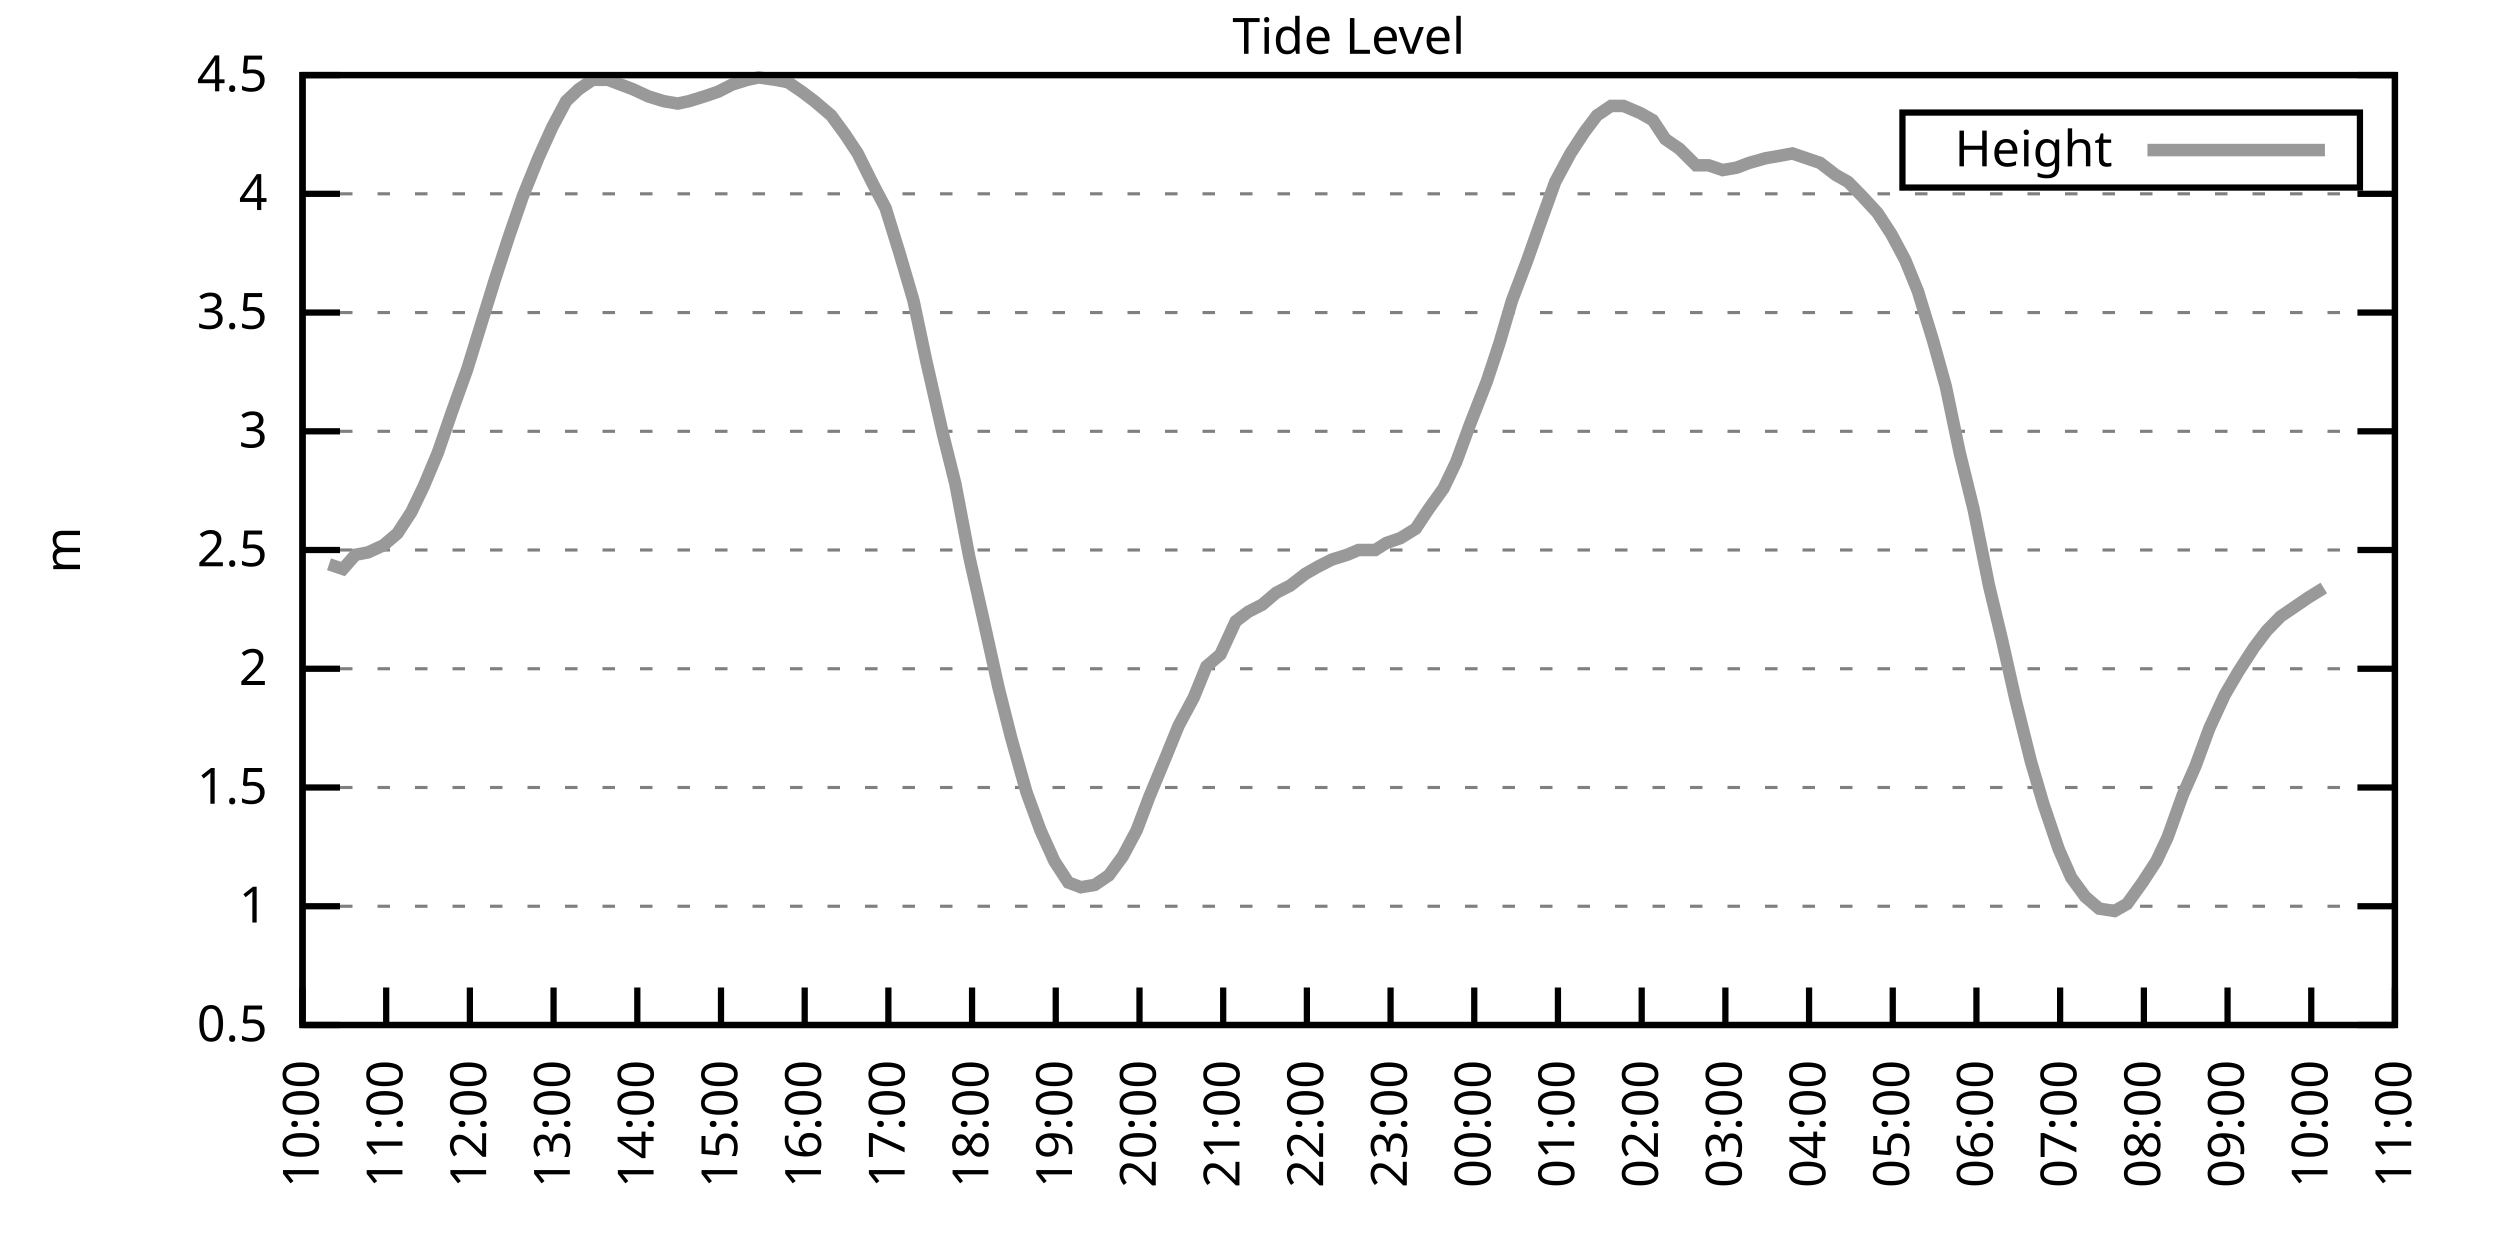
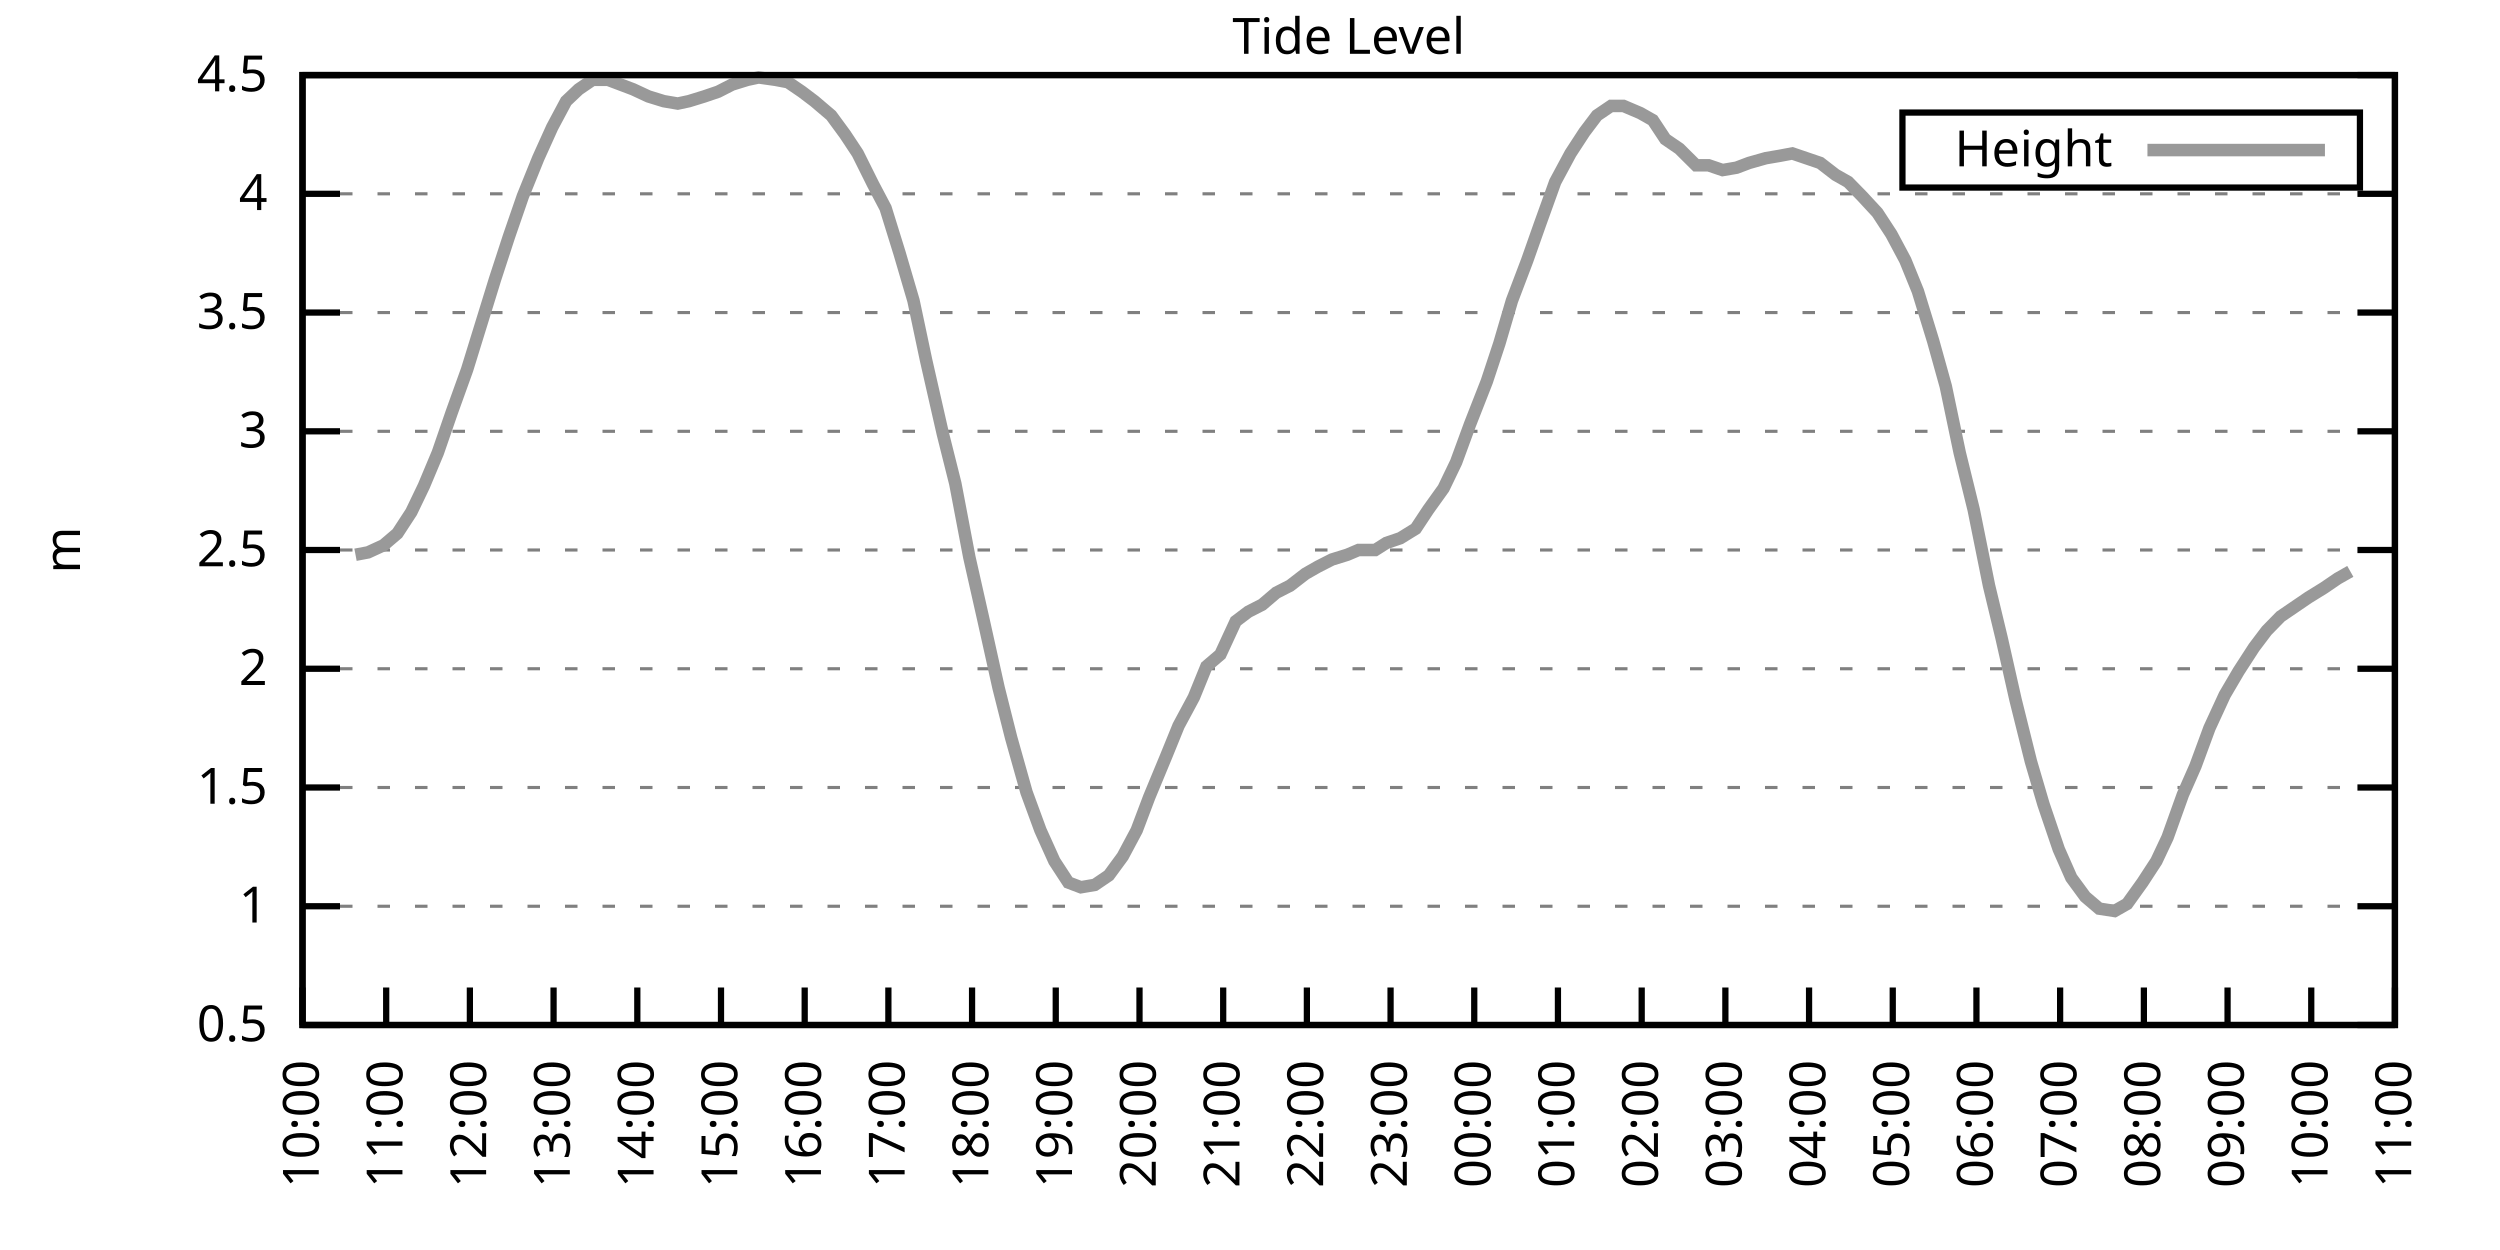
<svg xmlns="http://www.w3.org/2000/svg" xmlns:xlink="http://www.w3.org/1999/xlink" width="400" height="200" viewBox="0 0 400 200">
  <g id="gnuplot_canvas">
    <rect x="0" y="0" width="400" height="200" fill="none" />
    <defs>
      <circle id="gpDot" r="0.5" stroke-width="0.5" stroke="currentColor" />
      <path id="gpPt0" stroke-width="0.333" stroke="currentColor" d="M-1,0 h2 M0,-1 v2" />
      <path id="gpPt1" stroke-width="0.333" stroke="currentColor" d="M-1,-1 L1,1 M1,-1 L-1,1" />
      <path id="gpPt2" stroke-width="0.333" stroke="currentColor" d="M-1,0 L1,0 M0,-1 L0,1 M-1,-1 L1,1 M-1,1 L1,-1" />
      <rect id="gpPt3" stroke-width="0.333" stroke="currentColor" x="-1" y="-1" width="2" height="2" />
      <rect id="gpPt4" stroke-width="0.333" stroke="currentColor" fill="currentColor" x="-1" y="-1" width="2" height="2" />
      <circle id="gpPt5" stroke-width="0.333" stroke="currentColor" cx="0" cy="0" r="1" />
      <use xlink:href="#gpPt5" id="gpPt6" fill="currentColor" stroke="none" />
      <path id="gpPt7" stroke-width="0.333" stroke="currentColor" d="M0,-1.33 L-1.33,0.67 L1.33,0.67 z" />
      <use xlink:href="#gpPt7" id="gpPt8" fill="currentColor" stroke="none" />
      <use xlink:href="#gpPt7" id="gpPt9" stroke="currentColor" transform="rotate(180)" />
      <use xlink:href="#gpPt9" id="gpPt10" fill="currentColor" stroke="none" />
      <use xlink:href="#gpPt3" id="gpPt11" stroke="currentColor" transform="rotate(45)" />
      <use xlink:href="#gpPt11" id="gpPt12" fill="currentColor" stroke="none" />
      <path id="gpPt13" stroke-width="0.333" stroke="currentColor" d="M0,1.330 L1.265,0.411 L0.782,-1.067 L-0.782,-1.076 L-1.265,0.411 z" />
      <use xlink:href="#gpPt13" id="gpPt14" fill="currentColor" stroke="none" />
      <filter id="textbox" filterUnits="objectBoundingBox" x="0" y="0" height="1" width="1">
        <feFlood flood-color="white" flood-opacity="1" result="bgnd" />
        <feComposite in="SourceGraphic" in2="bgnd" operator="atop" />
      </filter>
      <filter id="greybox" filterUnits="objectBoundingBox" x="0" y="0" height="1" width="1">
        <feFlood flood-color="lightgrey" flood-opacity="1" result="grey" />
        <feComposite in="SourceGraphic" in2="grey" operator="atop" />
      </filter>
    </defs>
    <g fill="none" color="white" stroke="currentColor" stroke-width="1.00" stroke-linecap="butt" stroke-linejoin="miter">
</g>
    <g fill="none" color="black" stroke="currentColor" stroke-width="1.00" stroke-linecap="butt" stroke-linejoin="miter">
      <g stroke="none" shape-rendering="crispEdges">
        <polygon fill="rgb(255, 255, 255)" points="48.40,164.00 383.18,164.00 383.18,12.02 48.40,12.02 " />
      </g>
    </g>
    <g fill="none" color="black" stroke="currentColor" stroke-width="1.00" stroke-linecap="butt" stroke-linejoin="miter">
</g>
    <g fill="none" color="black" stroke="black" stroke-width="0.50" stroke-linecap="butt" stroke-linejoin="miter">
</g>
    <g fill="none" color="gray" stroke="currentColor" stroke-width="0.50" stroke-linecap="butt" stroke-linejoin="miter">
      <path stroke="gray" stroke-dasharray="2,4" class="gridline" d="M48.40,164.00 L383.19,164.00  " />
    </g>
    <g fill="none" color="gray" stroke="gray" stroke-width="1.00" stroke-linecap="butt" stroke-linejoin="miter">
</g>
    <g fill="none" color="black" stroke="currentColor" stroke-width="1.00" stroke-linecap="butt" stroke-linejoin="miter">
      <path stroke="black" d="M48.40,164.00 L54.40,164.00 M383.19,164.00 L377.19,164.00  " />
      <g transform="translate(42.80,166.60)" stroke="none" fill="black" font-family="Sans" font-size="8.00" text-anchor="end">
        <text>
          <tspan font-family="Sans"> 0.5</tspan>
        </text>
      </g>
    </g>
    <g fill="none" color="black" stroke="currentColor" stroke-width="1.00" stroke-linecap="butt" stroke-linejoin="miter">
</g>
    <g fill="none" color="black" stroke="black" stroke-width="0.50" stroke-linecap="butt" stroke-linejoin="miter">
</g>
    <g fill="none" color="gray" stroke="currentColor" stroke-width="0.50" stroke-linecap="butt" stroke-linejoin="miter">
      <path stroke="gray" stroke-dasharray="2,4" class="gridline" d="M48.40,145.00 L383.19,145.00  " />
    </g>
    <g fill="none" color="gray" stroke="gray" stroke-width="1.00" stroke-linecap="butt" stroke-linejoin="miter">
</g>
    <g fill="none" color="black" stroke="currentColor" stroke-width="1.00" stroke-linecap="butt" stroke-linejoin="miter">
      <path stroke="black" d="M48.40,145.00 L54.40,145.00 M383.19,145.00 L377.19,145.00  " />
      <g transform="translate(42.80,147.60)" stroke="none" fill="black" font-family="Sans" font-size="8.00" text-anchor="end">
        <text>
          <tspan font-family="Sans"> 1</tspan>
        </text>
      </g>
    </g>
    <g fill="none" color="black" stroke="currentColor" stroke-width="1.00" stroke-linecap="butt" stroke-linejoin="miter">
</g>
    <g fill="none" color="black" stroke="black" stroke-width="0.50" stroke-linecap="butt" stroke-linejoin="miter">
</g>
    <g fill="none" color="gray" stroke="currentColor" stroke-width="0.50" stroke-linecap="butt" stroke-linejoin="miter">
      <path stroke="gray" stroke-dasharray="2,4" class="gridline" d="M48.40,126.00 L383.19,126.00  " />
    </g>
    <g fill="none" color="gray" stroke="gray" stroke-width="1.00" stroke-linecap="butt" stroke-linejoin="miter">
</g>
    <g fill="none" color="black" stroke="currentColor" stroke-width="1.00" stroke-linecap="butt" stroke-linejoin="miter">
      <path stroke="black" d="M48.40,126.00 L54.40,126.00 M383.19,126.00 L377.19,126.00  " />
      <g transform="translate(42.80,128.60)" stroke="none" fill="black" font-family="Sans" font-size="8.00" text-anchor="end">
        <text>
          <tspan font-family="Sans"> 1.5</tspan>
        </text>
      </g>
    </g>
    <g fill="none" color="black" stroke="currentColor" stroke-width="1.00" stroke-linecap="butt" stroke-linejoin="miter">
</g>
    <g fill="none" color="black" stroke="black" stroke-width="0.50" stroke-linecap="butt" stroke-linejoin="miter">
</g>
    <g fill="none" color="gray" stroke="currentColor" stroke-width="0.50" stroke-linecap="butt" stroke-linejoin="miter">
      <path stroke="gray" stroke-dasharray="2,4" class="gridline" d="M48.40,107.00 L383.19,107.00  " />
    </g>
    <g fill="none" color="gray" stroke="gray" stroke-width="1.00" stroke-linecap="butt" stroke-linejoin="miter">
</g>
    <g fill="none" color="black" stroke="currentColor" stroke-width="1.00" stroke-linecap="butt" stroke-linejoin="miter">
      <path stroke="black" d="M48.40,107.00 L54.40,107.00 M383.19,107.00 L377.19,107.00  " />
      <g transform="translate(42.80,109.60)" stroke="none" fill="black" font-family="Sans" font-size="8.00" text-anchor="end">
        <text>
          <tspan font-family="Sans"> 2</tspan>
        </text>
      </g>
    </g>
    <g fill="none" color="black" stroke="currentColor" stroke-width="1.00" stroke-linecap="butt" stroke-linejoin="miter">
</g>
    <g fill="none" color="black" stroke="black" stroke-width="0.50" stroke-linecap="butt" stroke-linejoin="miter">
</g>
    <g fill="none" color="gray" stroke="currentColor" stroke-width="0.50" stroke-linecap="butt" stroke-linejoin="miter">
      <path stroke="gray" stroke-dasharray="2,4" class="gridline" d="M48.40,88.00 L383.19,88.00  " />
    </g>
    <g fill="none" color="gray" stroke="gray" stroke-width="1.00" stroke-linecap="butt" stroke-linejoin="miter">
</g>
    <g fill="none" color="black" stroke="currentColor" stroke-width="1.00" stroke-linecap="butt" stroke-linejoin="miter">
      <path stroke="black" d="M48.40,88.00 L54.40,88.00 M383.19,88.00 L377.19,88.00  " />
      <g transform="translate(42.80,90.60)" stroke="none" fill="black" font-family="Sans" font-size="8.00" text-anchor="end">
        <text>
          <tspan font-family="Sans"> 2.5</tspan>
        </text>
      </g>
    </g>
    <g fill="none" color="black" stroke="currentColor" stroke-width="1.00" stroke-linecap="butt" stroke-linejoin="miter">
</g>
    <g fill="none" color="black" stroke="black" stroke-width="0.50" stroke-linecap="butt" stroke-linejoin="miter">
</g>
    <g fill="none" color="gray" stroke="currentColor" stroke-width="0.50" stroke-linecap="butt" stroke-linejoin="miter">
      <path stroke="gray" stroke-dasharray="2,4" class="gridline" d="M48.40,69.01 L383.19,69.01  " />
    </g>
    <g fill="none" color="gray" stroke="gray" stroke-width="1.00" stroke-linecap="butt" stroke-linejoin="miter">
</g>
    <g fill="none" color="black" stroke="currentColor" stroke-width="1.00" stroke-linecap="butt" stroke-linejoin="miter">
      <path stroke="black" d="M48.40,69.01 L54.40,69.01 M383.19,69.01 L377.19,69.01  " />
      <g transform="translate(42.80,71.61)" stroke="none" fill="black" font-family="Sans" font-size="8.00" text-anchor="end">
        <text>
          <tspan font-family="Sans"> 3</tspan>
        </text>
      </g>
    </g>
    <g fill="none" color="black" stroke="currentColor" stroke-width="1.00" stroke-linecap="butt" stroke-linejoin="miter">
</g>
    <g fill="none" color="black" stroke="black" stroke-width="0.50" stroke-linecap="butt" stroke-linejoin="miter">
</g>
    <g fill="none" color="gray" stroke="currentColor" stroke-width="0.50" stroke-linecap="butt" stroke-linejoin="miter">
      <path stroke="gray" stroke-dasharray="2,4" class="gridline" d="M48.40,50.01 L383.19,50.01  " />
    </g>
    <g fill="none" color="gray" stroke="gray" stroke-width="1.00" stroke-linecap="butt" stroke-linejoin="miter">
</g>
    <g fill="none" color="black" stroke="currentColor" stroke-width="1.00" stroke-linecap="butt" stroke-linejoin="miter">
      <path stroke="black" d="M48.40,50.01 L54.40,50.01 M383.19,50.01 L377.19,50.01  " />
      <g transform="translate(42.80,52.61)" stroke="none" fill="black" font-family="Sans" font-size="8.00" text-anchor="end">
        <text>
          <tspan font-family="Sans"> 3.5</tspan>
        </text>
      </g>
    </g>
    <g fill="none" color="black" stroke="currentColor" stroke-width="1.00" stroke-linecap="butt" stroke-linejoin="miter">
</g>
    <g fill="none" color="black" stroke="black" stroke-width="0.50" stroke-linecap="butt" stroke-linejoin="miter">
</g>
    <g fill="none" color="gray" stroke="currentColor" stroke-width="0.50" stroke-linecap="butt" stroke-linejoin="miter">
      <path stroke="gray" stroke-dasharray="2,4" class="gridline" d="M48.40,31.01 L383.19,31.01  " />
    </g>
    <g fill="none" color="gray" stroke="gray" stroke-width="1.00" stroke-linecap="butt" stroke-linejoin="miter">
</g>
    <g fill="none" color="black" stroke="currentColor" stroke-width="1.00" stroke-linecap="butt" stroke-linejoin="miter">
      <path stroke="black" d="M48.40,31.01 L54.40,31.01 M383.19,31.01 L377.19,31.01  " />
      <g transform="translate(42.80,33.61)" stroke="none" fill="black" font-family="Sans" font-size="8.00" text-anchor="end">
        <text>
          <tspan font-family="Sans"> 4</tspan>
        </text>
      </g>
    </g>
    <g fill="none" color="black" stroke="currentColor" stroke-width="1.00" stroke-linecap="butt" stroke-linejoin="miter">
</g>
    <g fill="none" color="black" stroke="black" stroke-width="0.50" stroke-linecap="butt" stroke-linejoin="miter">
</g>
    <g fill="none" color="gray" stroke="currentColor" stroke-width="0.50" stroke-linecap="butt" stroke-linejoin="miter">
      <path stroke="gray" stroke-dasharray="2,4" class="gridline" d="M48.40,12.01 L383.19,12.01  " />
    </g>
    <g fill="none" color="gray" stroke="gray" stroke-width="1.00" stroke-linecap="butt" stroke-linejoin="miter">
</g>
    <g fill="none" color="black" stroke="currentColor" stroke-width="1.00" stroke-linecap="butt" stroke-linejoin="miter">
      <path stroke="black" d="M48.40,12.01 L54.40,12.01 M383.19,12.01 L377.19,12.01  " />
      <g transform="translate(42.80,14.61)" stroke="none" fill="black" font-family="Sans" font-size="8.00" text-anchor="end">
        <text>
          <tspan font-family="Sans"> 4.5</tspan>
        </text>
      </g>
    </g>
    <g fill="none" color="black" stroke="currentColor" stroke-width="1.00" stroke-linecap="butt" stroke-linejoin="miter">
      <path stroke="black" d="M48.40,164.00 L48.40,158.00  " />
      <g transform="translate(51.00,169.60) rotate(270.00)" stroke="none" fill="black" font-family="Sans" font-size="8.00" text-anchor="end">
        <text>
          <tspan font-family="Sans">10:00</tspan>
        </text>
      </g>
    </g>
    <g fill="none" color="black" stroke="currentColor" stroke-width="1.00" stroke-linecap="butt" stroke-linejoin="miter">
      <path stroke="black" d="M61.79,164.00 L61.79,158.00  " />
      <g transform="translate(64.39,169.60) rotate(270.00)" stroke="none" fill="black" font-family="Sans" font-size="8.00" text-anchor="end">
        <text>
          <tspan font-family="Sans">11:00</tspan>
        </text>
      </g>
    </g>
    <g fill="none" color="black" stroke="currentColor" stroke-width="1.00" stroke-linecap="butt" stroke-linejoin="miter">
      <path stroke="black" d="M75.18,164.00 L75.18,158.00  " />
      <g transform="translate(77.78,169.60) rotate(270.00)" stroke="none" fill="black" font-family="Sans" font-size="8.00" text-anchor="end">
        <text>
          <tspan font-family="Sans">12:00</tspan>
        </text>
      </g>
    </g>
    <g fill="none" color="black" stroke="currentColor" stroke-width="1.00" stroke-linecap="butt" stroke-linejoin="miter">
      <path stroke="black" d="M88.57,164.00 L88.57,158.00  " />
      <g transform="translate(91.17,169.60) rotate(270.00)" stroke="none" fill="black" font-family="Sans" font-size="8.00" text-anchor="end">
        <text>
          <tspan font-family="Sans">13:00</tspan>
        </text>
      </g>
    </g>
    <g fill="none" color="black" stroke="currentColor" stroke-width="1.00" stroke-linecap="butt" stroke-linejoin="miter">
      <path stroke="black" d="M101.97,164.00 L101.97,158.00  " />
      <g transform="translate(104.57,169.60) rotate(270.00)" stroke="none" fill="black" font-family="Sans" font-size="8.00" text-anchor="end">
        <text>
          <tspan font-family="Sans">14:00</tspan>
        </text>
      </g>
    </g>
    <g fill="none" color="black" stroke="currentColor" stroke-width="1.00" stroke-linecap="butt" stroke-linejoin="miter">
      <path stroke="black" d="M115.36,164.00 L115.36,158.00  " />
      <g transform="translate(117.96,169.60) rotate(270.00)" stroke="none" fill="black" font-family="Sans" font-size="8.00" text-anchor="end">
        <text>
          <tspan font-family="Sans">15:00</tspan>
        </text>
      </g>
    </g>
    <g fill="none" color="black" stroke="currentColor" stroke-width="1.00" stroke-linecap="butt" stroke-linejoin="miter">
      <path stroke="black" d="M128.75,164.00 L128.75,158.00  " />
      <g transform="translate(131.35,169.60) rotate(270.00)" stroke="none" fill="black" font-family="Sans" font-size="8.00" text-anchor="end">
        <text>
          <tspan font-family="Sans">16:00</tspan>
        </text>
      </g>
    </g>
    <g fill="none" color="black" stroke="currentColor" stroke-width="1.00" stroke-linecap="butt" stroke-linejoin="miter">
      <path stroke="black" d="M142.14,164.00 L142.14,158.00  " />
      <g transform="translate(144.74,169.60) rotate(270.00)" stroke="none" fill="black" font-family="Sans" font-size="8.00" text-anchor="end">
        <text>
          <tspan font-family="Sans">17:00</tspan>
        </text>
      </g>
    </g>
    <g fill="none" color="black" stroke="currentColor" stroke-width="1.00" stroke-linecap="butt" stroke-linejoin="miter">
      <path stroke="black" d="M155.53,164.00 L155.53,158.00  " />
      <g transform="translate(158.13,169.60) rotate(270.00)" stroke="none" fill="black" font-family="Sans" font-size="8.00" text-anchor="end">
        <text>
          <tspan font-family="Sans">18:00</tspan>
        </text>
      </g>
    </g>
    <g fill="none" color="black" stroke="currentColor" stroke-width="1.00" stroke-linecap="butt" stroke-linejoin="miter">
      <path stroke="black" d="M168.92,164.00 L168.92,158.00  " />
      <g transform="translate(171.52,169.60) rotate(270.00)" stroke="none" fill="black" font-family="Sans" font-size="8.00" text-anchor="end">
        <text>
          <tspan font-family="Sans">19:00</tspan>
        </text>
      </g>
    </g>
    <g fill="none" color="black" stroke="currentColor" stroke-width="1.00" stroke-linecap="butt" stroke-linejoin="miter">
      <path stroke="black" d="M182.32,164.00 L182.32,158.00  " />
      <g transform="translate(184.92,169.60) rotate(270.00)" stroke="none" fill="black" font-family="Sans" font-size="8.00" text-anchor="end">
        <text>
          <tspan font-family="Sans">20:00</tspan>
        </text>
      </g>
    </g>
    <g fill="none" color="black" stroke="currentColor" stroke-width="1.00" stroke-linecap="butt" stroke-linejoin="miter">
      <path stroke="black" d="M195.71,164.00 L195.71,158.00  " />
      <g transform="translate(198.31,169.60) rotate(270.00)" stroke="none" fill="black" font-family="Sans" font-size="8.00" text-anchor="end">
        <text>
          <tspan font-family="Sans">21:00</tspan>
        </text>
      </g>
    </g>
    <g fill="none" color="black" stroke="currentColor" stroke-width="1.00" stroke-linecap="butt" stroke-linejoin="miter">
      <path stroke="black" d="M209.10,164.00 L209.10,158.00  " />
      <g transform="translate(211.70,169.60) rotate(270.00)" stroke="none" fill="black" font-family="Sans" font-size="8.00" text-anchor="end">
        <text>
          <tspan font-family="Sans">22:00</tspan>
        </text>
      </g>
    </g>
    <g fill="none" color="black" stroke="currentColor" stroke-width="1.00" stroke-linecap="butt" stroke-linejoin="miter">
      <path stroke="black" d="M222.49,164.00 L222.49,158.00  " />
      <g transform="translate(225.09,169.60) rotate(270.00)" stroke="none" fill="black" font-family="Sans" font-size="8.00" text-anchor="end">
        <text>
          <tspan font-family="Sans">23:00</tspan>
        </text>
      </g>
    </g>
    <g fill="none" color="black" stroke="currentColor" stroke-width="1.00" stroke-linecap="butt" stroke-linejoin="miter">
      <path stroke="black" d="M235.88,164.00 L235.88,158.00  " />
      <g transform="translate(238.48,169.60) rotate(270.00)" stroke="none" fill="black" font-family="Sans" font-size="8.00" text-anchor="end">
        <text>
          <tspan font-family="Sans">00:00</tspan>
        </text>
      </g>
    </g>
    <g fill="none" color="black" stroke="currentColor" stroke-width="1.00" stroke-linecap="butt" stroke-linejoin="miter">
      <path stroke="black" d="M249.27,164.00 L249.27,158.00  " />
      <g transform="translate(251.87,169.60) rotate(270.00)" stroke="none" fill="black" font-family="Sans" font-size="8.00" text-anchor="end">
        <text>
          <tspan font-family="Sans">01:00</tspan>
        </text>
      </g>
    </g>
    <g fill="none" color="black" stroke="currentColor" stroke-width="1.00" stroke-linecap="butt" stroke-linejoin="miter">
      <path stroke="black" d="M262.67,164.00 L262.67,158.00  " />
      <g transform="translate(265.27,169.60) rotate(270.00)" stroke="none" fill="black" font-family="Sans" font-size="8.00" text-anchor="end">
        <text>
          <tspan font-family="Sans">02:00</tspan>
        </text>
      </g>
    </g>
    <g fill="none" color="black" stroke="currentColor" stroke-width="1.00" stroke-linecap="butt" stroke-linejoin="miter">
      <path stroke="black" d="M276.06,164.00 L276.06,158.00  " />
      <g transform="translate(278.66,169.60) rotate(270.00)" stroke="none" fill="black" font-family="Sans" font-size="8.00" text-anchor="end">
        <text>
          <tspan font-family="Sans">03:00</tspan>
        </text>
      </g>
    </g>
    <g fill="none" color="black" stroke="currentColor" stroke-width="1.00" stroke-linecap="butt" stroke-linejoin="miter">
      <path stroke="black" d="M289.45,164.00 L289.45,158.00  " />
      <g transform="translate(292.05,169.60) rotate(270.00)" stroke="none" fill="black" font-family="Sans" font-size="8.00" text-anchor="end">
        <text>
          <tspan font-family="Sans">04:00</tspan>
        </text>
      </g>
    </g>
    <g fill="none" color="black" stroke="currentColor" stroke-width="1.00" stroke-linecap="butt" stroke-linejoin="miter">
      <path stroke="black" d="M302.84,164.00 L302.84,158.00  " />
      <g transform="translate(305.44,169.60) rotate(270.00)" stroke="none" fill="black" font-family="Sans" font-size="8.00" text-anchor="end">
        <text>
          <tspan font-family="Sans">05:00</tspan>
        </text>
      </g>
    </g>
    <g fill="none" color="black" stroke="currentColor" stroke-width="1.00" stroke-linecap="butt" stroke-linejoin="miter">
      <path stroke="black" d="M316.23,164.00 L316.23,158.00  " />
      <g transform="translate(318.83,169.60) rotate(270.00)" stroke="none" fill="black" font-family="Sans" font-size="8.00" text-anchor="end">
        <text>
          <tspan font-family="Sans">06:00</tspan>
        </text>
      </g>
    </g>
    <g fill="none" color="black" stroke="currentColor" stroke-width="1.00" stroke-linecap="butt" stroke-linejoin="miter">
      <path stroke="black" d="M329.62,164.00 L329.62,158.00  " />
      <g transform="translate(332.22,169.60) rotate(270.00)" stroke="none" fill="black" font-family="Sans" font-size="8.00" text-anchor="end">
        <text>
          <tspan font-family="Sans">07:00</tspan>
        </text>
      </g>
    </g>
    <g fill="none" color="black" stroke="currentColor" stroke-width="1.00" stroke-linecap="butt" stroke-linejoin="miter">
      <path stroke="black" d="M343.02,164.00 L343.02,158.00  " />
      <g transform="translate(345.62,169.60) rotate(270.00)" stroke="none" fill="black" font-family="Sans" font-size="8.00" text-anchor="end">
        <text>
          <tspan font-family="Sans">08:00</tspan>
        </text>
      </g>
    </g>
    <g fill="none" color="black" stroke="currentColor" stroke-width="1.00" stroke-linecap="butt" stroke-linejoin="miter">
      <path stroke="black" d="M356.41,164.00 L356.41,158.00  " />
      <g transform="translate(359.01,169.60) rotate(270.00)" stroke="none" fill="black" font-family="Sans" font-size="8.00" text-anchor="end">
        <text>
          <tspan font-family="Sans">09:00</tspan>
        </text>
      </g>
    </g>
    <g fill="none" color="black" stroke="currentColor" stroke-width="1.00" stroke-linecap="butt" stroke-linejoin="miter">
      <path stroke="black" d="M369.80,164.00 L369.80,158.00  " />
      <g transform="translate(372.40,169.60) rotate(270.00)" stroke="none" fill="black" font-family="Sans" font-size="8.00" text-anchor="end">
        <text>
          <tspan font-family="Sans">10:00</tspan>
        </text>
      </g>
    </g>
    <g fill="none" color="black" stroke="currentColor" stroke-width="1.00" stroke-linecap="butt" stroke-linejoin="miter">
      <path stroke="black" d="M383.19,164.00 L383.19,158.00  " />
      <g transform="translate(385.79,169.60) rotate(270.00)" stroke="none" fill="black" font-family="Sans" font-size="8.00" text-anchor="end">
        <text>
          <tspan font-family="Sans">11:00</tspan>
        </text>
      </g>
    </g>
    <g fill="none" color="black" stroke="currentColor" stroke-width="1.00" stroke-linecap="butt" stroke-linejoin="miter">
</g>
    <g fill="none" color="black" stroke="currentColor" stroke-width="1.00" stroke-linecap="butt" stroke-linejoin="miter">
      <path stroke="black" d="M48.40,12.01 L48.40,164.00 L383.19,164.00 L383.19,12.01 L48.40,12.01 Z  " />
    </g>
    <g fill="none" color="black" stroke="currentColor" stroke-width="1.00" stroke-linecap="butt" stroke-linejoin="miter">
</g>
    <g fill="none" color="black" stroke="currentColor" stroke-width="1.00" stroke-linecap="butt" stroke-linejoin="miter">
      <path stroke="black" d="M304.39,30.01 L304.39,18.01 L377.59,18.01 L377.59,30.01 L304.39,30.01 Z  " />
    </g>
    <g id="Tide_level_plot_1">
      <g fill="none" color="white" stroke="black" stroke-width="2.00" stroke-linecap="butt" stroke-linejoin="miter">
</g>
      <g fill="none" color="black" stroke="currentColor" stroke-width="2.00" stroke-linecap="butt" stroke-linejoin="miter">
        <g transform="translate(337.99,26.61)" stroke="none" fill="black" font-family="Sans" font-size="8.00" text-anchor="end">
          <text>
            <tspan font-family="Sans">Height</tspan>
          </text>
        </g>
      </g>
      <g fill="none" color="black" stroke="currentColor" stroke-width="2.00" stroke-linecap="butt" stroke-linejoin="miter">
-         <path stroke="rgb(153, 153, 153)" d="M343.59,24.01 L371.99,24.01 M52.64,90.28 L54.87,91.04 L56.88,88.76 L58.89,88.38 L61.35,87.25 L63.58,85.35   L65.81,81.93 L67.82,77.75 L70.05,72.43 L72.28,65.97 L74.74,59.13 L76.97,51.91 L79.20,44.69 L81.43,37.85   L83.66,31.39 L86.12,25.31 L88.35,20.37 L90.58,16.19 L92.59,14.29 L94.82,12.77 L97.28,12.77 L99.29,13.53   L101.30,14.29 L103.75,15.43 L106.21,16.19 L108.44,16.57 L110.22,16.19 L112.68,15.43 L114.91,14.67 L117.14,13.53   L119.60,12.77 L121.38,12.39 L124.06,12.77 L126.07,13.15 L128.30,14.67 L130.31,16.19 L132.99,18.47 L135.22,21.51   L137.23,24.55 L139.69,29.49 L141.69,33.29 L143.93,40.51 L146.16,48.11 L148.17,57.61 L150.85,69.39 L152.85,77.37   L155.09,89.14 L157.32,99.02 L159.77,110.04 L161.78,118.02 L164.24,126.76 L166.47,132.84 L168.70,137.78 L170.93,141.20   L172.94,141.96 L175.17,141.58 L177.41,140.06 L179.64,137.02 L181.87,132.84 L183.88,127.52 L186.56,121.06 L188.57,116.12   L191.02,111.56 L193.03,106.62 L195.26,104.72 L197.72,99.40 L199.73,97.88 L201.96,96.74 L204.19,94.84 L206.42,93.70   L208.88,91.80 L210.88,90.66 L213.12,89.52 L215.57,88.76 L217.36,88.00 L220.04,88.00 L221.82,86.87 L224.05,86.11   L226.51,84.59 L228.52,81.55 L230.97,78.13 L232.98,73.95 L235.21,67.87 L237.89,61.03 L239.90,54.95 L241.91,48.11   L244.36,41.65 L246.37,35.95 L248.83,29.11 L251.28,24.55 L253.51,21.13 L255.52,18.47 L257.76,16.95 L259.76,16.95   L262.44,18.09 L264.45,19.23 L266.46,22.27 L268.69,23.79 L271.37,26.45 L273.38,26.45 L275.61,27.21 L277.84,26.83   L279.85,26.07 L282.53,25.31 L284.76,24.93 L286.77,24.55 L289.00,25.31 L291.23,26.07 L293.69,27.97 L295.70,29.11   L297.93,31.39 L300.39,34.05 L302.62,37.47 L304.85,41.65 L306.86,46.59 L309.31,54.57 L311.32,61.79 L313.55,72.43   L315.79,81.55 L318.24,93.70 L320.25,102.06 L322.48,111.94 L324.94,121.82 L326.95,128.66 L329.40,135.88 L331.41,140.44   L333.64,143.48 L335.87,145.38 L338.33,145.76 L340.34,144.62 L342.79,141.20 L345.02,137.78 L346.81,133.98 L349.26,127.14   L351.27,122.58 L353.51,116.50 L355.96,111.18 L358.19,107.38 L360.65,103.58 L362.66,100.92 L364.89,98.64 L367.12,97.12   L369.35,95.60 L371.81,94.08  " />
+         <path stroke="rgb(153, 153, 153)" d="M343.59,24.01 L371.99,24.01 M56.88,88.76 L58.89,88.38 L61.35,87.25 L63.58,85.35 L65.81,81.93 L67.82,77.75   L70.05,72.43 L72.28,65.97 L74.74,59.13 L76.97,51.91 L79.20,44.69 L81.43,37.85 L83.66,31.39 L86.12,25.31   L88.35,20.37 L90.58,16.19 L92.59,14.29 L94.82,12.77 L97.28,12.77 L99.29,13.53 L101.30,14.29 L103.75,15.43   L106.21,16.19 L108.44,16.57 L110.22,16.19 L112.68,15.43 L114.91,14.67 L117.14,13.53 L119.60,12.77 L121.38,12.39   L124.06,12.77 L126.07,13.15 L128.30,14.67 L130.31,16.19 L132.99,18.47 L135.22,21.51 L137.23,24.55 L139.69,29.49   L141.69,33.29 L143.93,40.51 L146.16,48.11 L148.17,57.61 L150.85,69.39 L152.85,77.37 L155.09,89.14 L157.32,99.02   L159.77,110.04 L161.78,118.02 L164.24,126.76 L166.47,132.84 L168.70,137.78 L170.93,141.20 L172.94,141.96 L175.17,141.58   L177.41,140.06 L179.64,137.02 L181.87,132.84 L183.88,127.52 L186.56,121.06 L188.57,116.12 L191.02,111.56 L193.03,106.62   L195.26,104.72 L197.72,99.40 L199.73,97.88 L201.96,96.74 L204.19,94.84 L206.42,93.70 L208.88,91.80 L210.88,90.66   L213.12,89.52 L215.57,88.76 L217.36,88.00 L220.04,88.00 L221.82,86.87 L224.05,86.11 L226.51,84.59 L228.52,81.55   L230.97,78.13 L232.98,73.95 L235.21,67.87 L237.89,61.03 L239.90,54.95 L241.91,48.11 L244.36,41.65 L246.37,35.95   L248.83,29.11 L251.28,24.55 L253.51,21.13 L255.52,18.47 L257.76,16.95 L259.76,16.95 L262.44,18.09 L264.45,19.23   L266.46,22.27 L268.69,23.79 L271.37,26.45 L273.38,26.45 L275.61,27.21 L277.84,26.83 L279.85,26.07 L282.53,25.31   L284.76,24.93 L286.77,24.55 L289.00,25.31 L291.23,26.07 L293.69,27.97 L295.70,29.11 L297.93,31.39 L300.39,34.05   L302.62,37.47 L304.85,41.65 L306.86,46.59 L309.31,54.57 L311.32,61.79 L313.55,72.43 L315.79,81.55 L318.24,93.70   L320.25,102.06 L322.48,111.94 L324.94,121.82 L326.95,128.66 L329.40,135.88 L331.41,140.44 L333.64,143.48 L335.87,145.38   L338.33,145.76 L340.34,144.62 L342.79,141.20 L345.02,137.78 L346.81,133.98 L349.26,127.14 L351.27,122.58 L353.51,116.50   L355.96,111.18 L358.19,107.38 L360.65,103.58 L362.66,100.92 L364.89,98.64 L367.12,97.12 L369.35,95.60 L371.81,94.08   L374.04,92.56 L376.05,91.42  " />
      </g>
    </g>
    <g fill="none" color="black" stroke="currentColor" stroke-width="2.00" stroke-linecap="butt" stroke-linejoin="miter">
</g>
    <g fill="none" color="black" stroke="black" stroke-width="1.00" stroke-linecap="butt" stroke-linejoin="miter">
</g>
    <g fill="none" color="black" stroke="currentColor" stroke-width="1.00" stroke-linecap="butt" stroke-linejoin="miter">
      <path stroke="black" d="M48.40,12.01 L48.40,164.00 L383.19,164.00 L383.19,12.01 L48.40,12.01 Z  " />
      <g transform="translate(12.80,88.01) rotate(270.00)" stroke="none" fill="black" font-family="Sans" font-size="8.00" text-anchor="middle">
        <text>
          <tspan font-family="Sans">m</tspan>
        </text>
      </g>
    </g>
    <g fill="none" color="black" stroke="currentColor" stroke-width="1.00" stroke-linecap="butt" stroke-linejoin="miter">
</g>
    <g fill="none" color="black" stroke="currentColor" stroke-width="1.00" stroke-linecap="butt" stroke-linejoin="miter">
      <g transform="translate(215.79,8.61)" stroke="none" fill="black" font-family="Sans" font-size="8.00" text-anchor="middle">
        <text>
          <tspan font-family="Sans">Tide Level</tspan>
        </text>
      </g>
    </g>
    <g fill="none" color="black" stroke="currentColor" stroke-width="1.00" stroke-linecap="butt" stroke-linejoin="miter">
</g>
  </g>
</svg>
